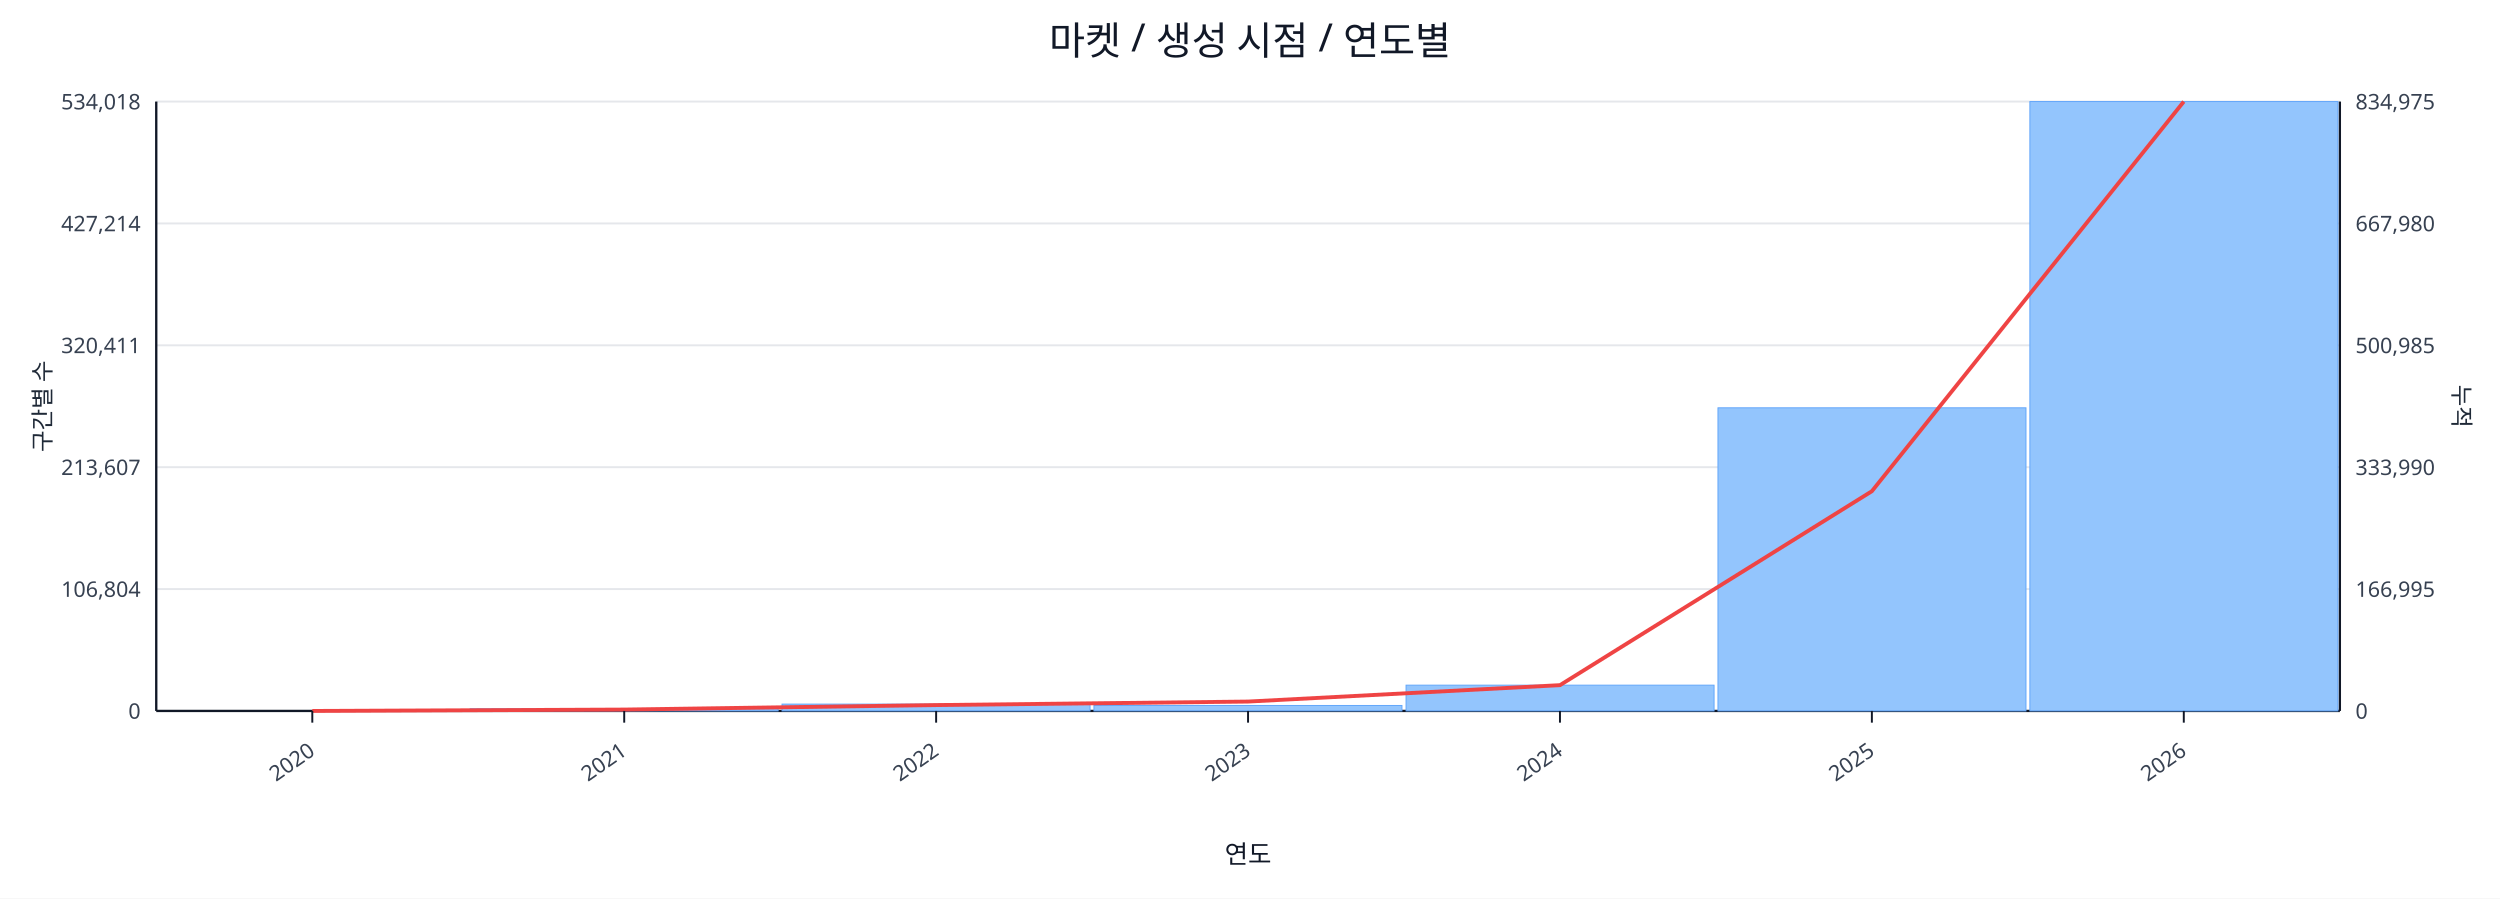
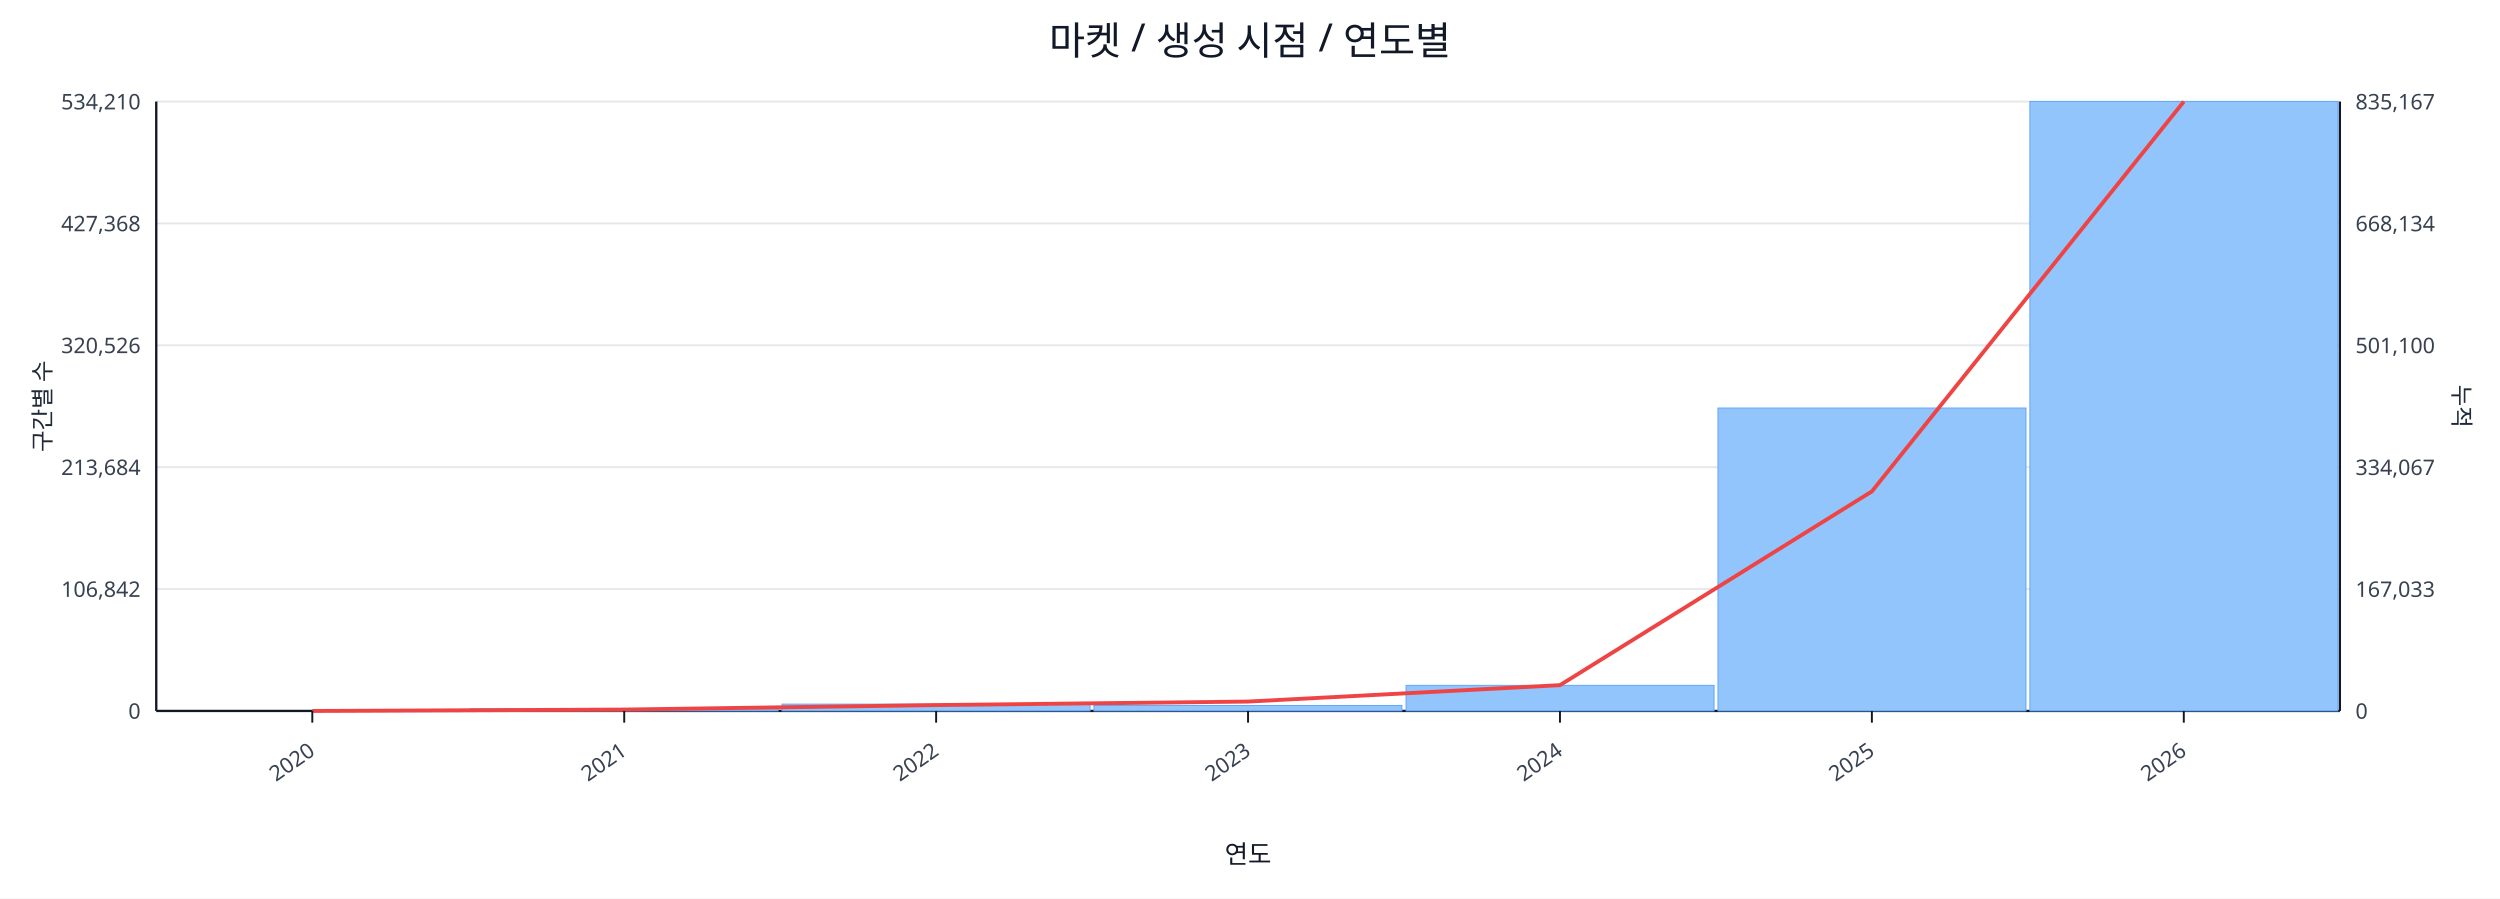
<svg xmlns="http://www.w3.org/2000/svg" width="1280" height="460" viewBox="0 0 1280 460">
  <rect x="0" y="0" width="100%" height="100%" fill="#ffffff" />
  <text x="640.0" y="28" font-size="20" text-anchor="middle" font-family="sans-serif" fill="#111827">마켓 / 생성 시점 / 연도별</text>
  <line x1="80.0" y1="52.0" x2="1198.0" y2="52.0" stroke="#e5e7eb" stroke-width="1" />
-   <text x="72.0" y="56.0" font-size="11" text-anchor="end" font-family="sans-serif" fill="#374151">534,018</text>
-   <text x="1206.0" y="56.0" font-size="11" text-anchor="start" font-family="sans-serif" fill="#374151">834,975</text>
+   <text x="72.0" y="56.0" font-size="11" text-anchor="end" font-family="sans-serif" fill="#374151">534,210</text>
+   <text x="1206.0" y="56.0" font-size="11" text-anchor="start" font-family="sans-serif" fill="#374151">835,167</text>
  <line x1="80.0" y1="114.4" x2="1198.0" y2="114.4" stroke="#e5e7eb" stroke-width="1" />
-   <text x="72.0" y="118.4" font-size="11" text-anchor="end" font-family="sans-serif" fill="#374151">427,214</text>
-   <text x="1206.0" y="118.4" font-size="11" text-anchor="start" font-family="sans-serif" fill="#374151">667,980</text>
+   <text x="72.0" y="118.4" font-size="11" text-anchor="end" font-family="sans-serif" fill="#374151">427,368</text>
+   <text x="1206.0" y="118.4" font-size="11" text-anchor="start" font-family="sans-serif" fill="#374151">668,134</text>
  <line x1="80.0" y1="176.8" x2="1198.0" y2="176.8" stroke="#e5e7eb" stroke-width="1" />
-   <text x="72.0" y="180.8" font-size="11" text-anchor="end" font-family="sans-serif" fill="#374151">320,411</text>
-   <text x="1206.0" y="180.8" font-size="11" text-anchor="start" font-family="sans-serif" fill="#374151">500,985</text>
+   <text x="72.0" y="180.8" font-size="11" text-anchor="end" font-family="sans-serif" fill="#374151">320,526</text>
+   <text x="1206.0" y="180.8" font-size="11" text-anchor="start" font-family="sans-serif" fill="#374151">501,100</text>
  <line x1="80.0" y1="239.2" x2="1198.0" y2="239.2" stroke="#e5e7eb" stroke-width="1" />
-   <text x="72.0" y="243.2" font-size="11" text-anchor="end" font-family="sans-serif" fill="#374151">213,607</text>
-   <text x="1206.0" y="243.2" font-size="11" text-anchor="start" font-family="sans-serif" fill="#374151">333,990</text>
+   <text x="72.0" y="243.2" font-size="11" text-anchor="end" font-family="sans-serif" fill="#374151">213,684</text>
+   <text x="1206.0" y="243.2" font-size="11" text-anchor="start" font-family="sans-serif" fill="#374151">334,067</text>
  <line x1="80.0" y1="301.6" x2="1198.0" y2="301.6" stroke="#e5e7eb" stroke-width="1" />
-   <text x="72.0" y="305.6" font-size="11" text-anchor="end" font-family="sans-serif" fill="#374151">106,804</text>
-   <text x="1206.0" y="305.6" font-size="11" text-anchor="start" font-family="sans-serif" fill="#374151">166,995</text>
+   <text x="72.0" y="305.6" font-size="11" text-anchor="end" font-family="sans-serif" fill="#374151">106,842</text>
+   <text x="1206.0" y="305.6" font-size="11" text-anchor="start" font-family="sans-serif" fill="#374151">167,033</text>
  <line x1="80.0" y1="364.0" x2="1198.0" y2="364.0" stroke="#e5e7eb" stroke-width="1" />
  <text x="72.0" y="368.0" font-size="11" text-anchor="end" font-family="sans-serif" fill="#374151">0</text>
  <text x="1206.0" y="368.0" font-size="11" text-anchor="start" font-family="sans-serif" fill="#374151">0</text>
  <line x1="80.0" y1="364.0" x2="1198.0" y2="364.0" stroke="#111827" stroke-width="1.2" />
  <line x1="80.0" y1="52.0" x2="80.0" y2="364.0" stroke="#111827" stroke-width="1.2" />
  <line x1="1198.0" y1="52.0" x2="1198.0" y2="364.0" stroke="#111827" stroke-width="1.2" />
  <rect x="81.0" y="364.0" width="157.7" height="0.0" fill="#93c5fd" stroke="#60a5fa" stroke-width="0.5" />
  <rect x="240.7" y="362.9" width="157.7" height="1.1" fill="#93c5fd" stroke="#60a5fa" stroke-width="0.5" />
  <rect x="400.4" y="360.5" width="157.7" height="3.5" fill="#93c5fd" stroke="#60a5fa" stroke-width="0.5" />
  <rect x="560.1" y="361.2" width="157.7" height="2.8" fill="#93c5fd" stroke="#60a5fa" stroke-width="0.5" />
-   <rect x="719.9" y="350.8" width="157.7" height="13.2" fill="#93c5fd" stroke="#60a5fa" stroke-width="0.5" />
-   <rect x="879.6" y="208.8" width="157.7" height="155.2" fill="#93c5fd" stroke="#60a5fa" stroke-width="0.5" />
+   <rect x="719.9" y="350.9" width="157.7" height="13.1" fill="#93c5fd" stroke="#60a5fa" stroke-width="0.5" />
+   <rect x="879.6" y="208.9" width="157.7" height="155.1" fill="#93c5fd" stroke="#60a5fa" stroke-width="0.5" />
  <rect x="1039.3" y="52.0" width="157.7" height="312.0" fill="#93c5fd" stroke="#60a5fa" stroke-width="0.5" />
-   <polyline fill="none" stroke="#ef4444" stroke-width="2" points="159.9,364.0 319.6,363.3 479.3,361.0 639.0,359.2 798.7,350.8 958.4,251.5 1118.1,52.0" />
+   <polyline fill="none" stroke="#ef4444" stroke-width="2" points="159.9,364.0 319.6,363.3 479.3,361.0 639.0,359.2 798.7,350.8 958.4,251.6 1118.1,52.0" />
  <line x1="159.9" y1="364.0" x2="159.9" y2="370.0" stroke="#111827" stroke-width="1" />
  <text x="161.9" y="386.0" font-size="11" text-anchor="end" transform="rotate(-35 161.9 386.0)" font-family="sans-serif" fill="#374151">2020</text>
  <line x1="319.6" y1="364.0" x2="319.6" y2="370.0" stroke="#111827" stroke-width="1" />
  <text x="321.6" y="386.0" font-size="11" text-anchor="end" transform="rotate(-35 321.6 386.0)" font-family="sans-serif" fill="#374151">2021</text>
  <line x1="479.3" y1="364.0" x2="479.3" y2="370.0" stroke="#111827" stroke-width="1" />
  <text x="481.3" y="386.0" font-size="11" text-anchor="end" transform="rotate(-35 481.3 386.0)" font-family="sans-serif" fill="#374151">2022</text>
  <line x1="639.0" y1="364.0" x2="639.0" y2="370.0" stroke="#111827" stroke-width="1" />
  <text x="641.0" y="386.0" font-size="11" text-anchor="end" transform="rotate(-35 641.0 386.0)" font-family="sans-serif" fill="#374151">2023</text>
  <line x1="798.7" y1="364.0" x2="798.7" y2="370.0" stroke="#111827" stroke-width="1" />
  <text x="800.7" y="386.0" font-size="11" text-anchor="end" transform="rotate(-35 800.7 386.0)" font-family="sans-serif" fill="#374151">2024</text>
  <line x1="958.4" y1="364.0" x2="958.4" y2="370.0" stroke="#111827" stroke-width="1" />
  <text x="960.4" y="386.0" font-size="11" text-anchor="end" transform="rotate(-35 960.4 386.0)" font-family="sans-serif" fill="#374151">2025</text>
  <line x1="1118.1" y1="364.0" x2="1118.1" y2="370.0" stroke="#111827" stroke-width="1" />
  <text x="1120.1" y="386.0" font-size="11" text-anchor="end" transform="rotate(-35 1120.1 386.0)" font-family="sans-serif" fill="#374151">2026</text>
  <text x="26" y="208.0" font-size="12" transform="rotate(-90 26 208.0)" text-anchor="middle" font-family="sans-serif" fill="#1f2937">구간별 수</text>
  <text x="1256.0" y="208.0" font-size="12" transform="rotate(90 1256.0 208.0)" text-anchor="middle" font-family="sans-serif" fill="#1f2937">누적</text>
  <text x="639.0" y="442.0" font-size="13" text-anchor="middle" font-family="sans-serif" fill="#111827">연도</text>
</svg>
